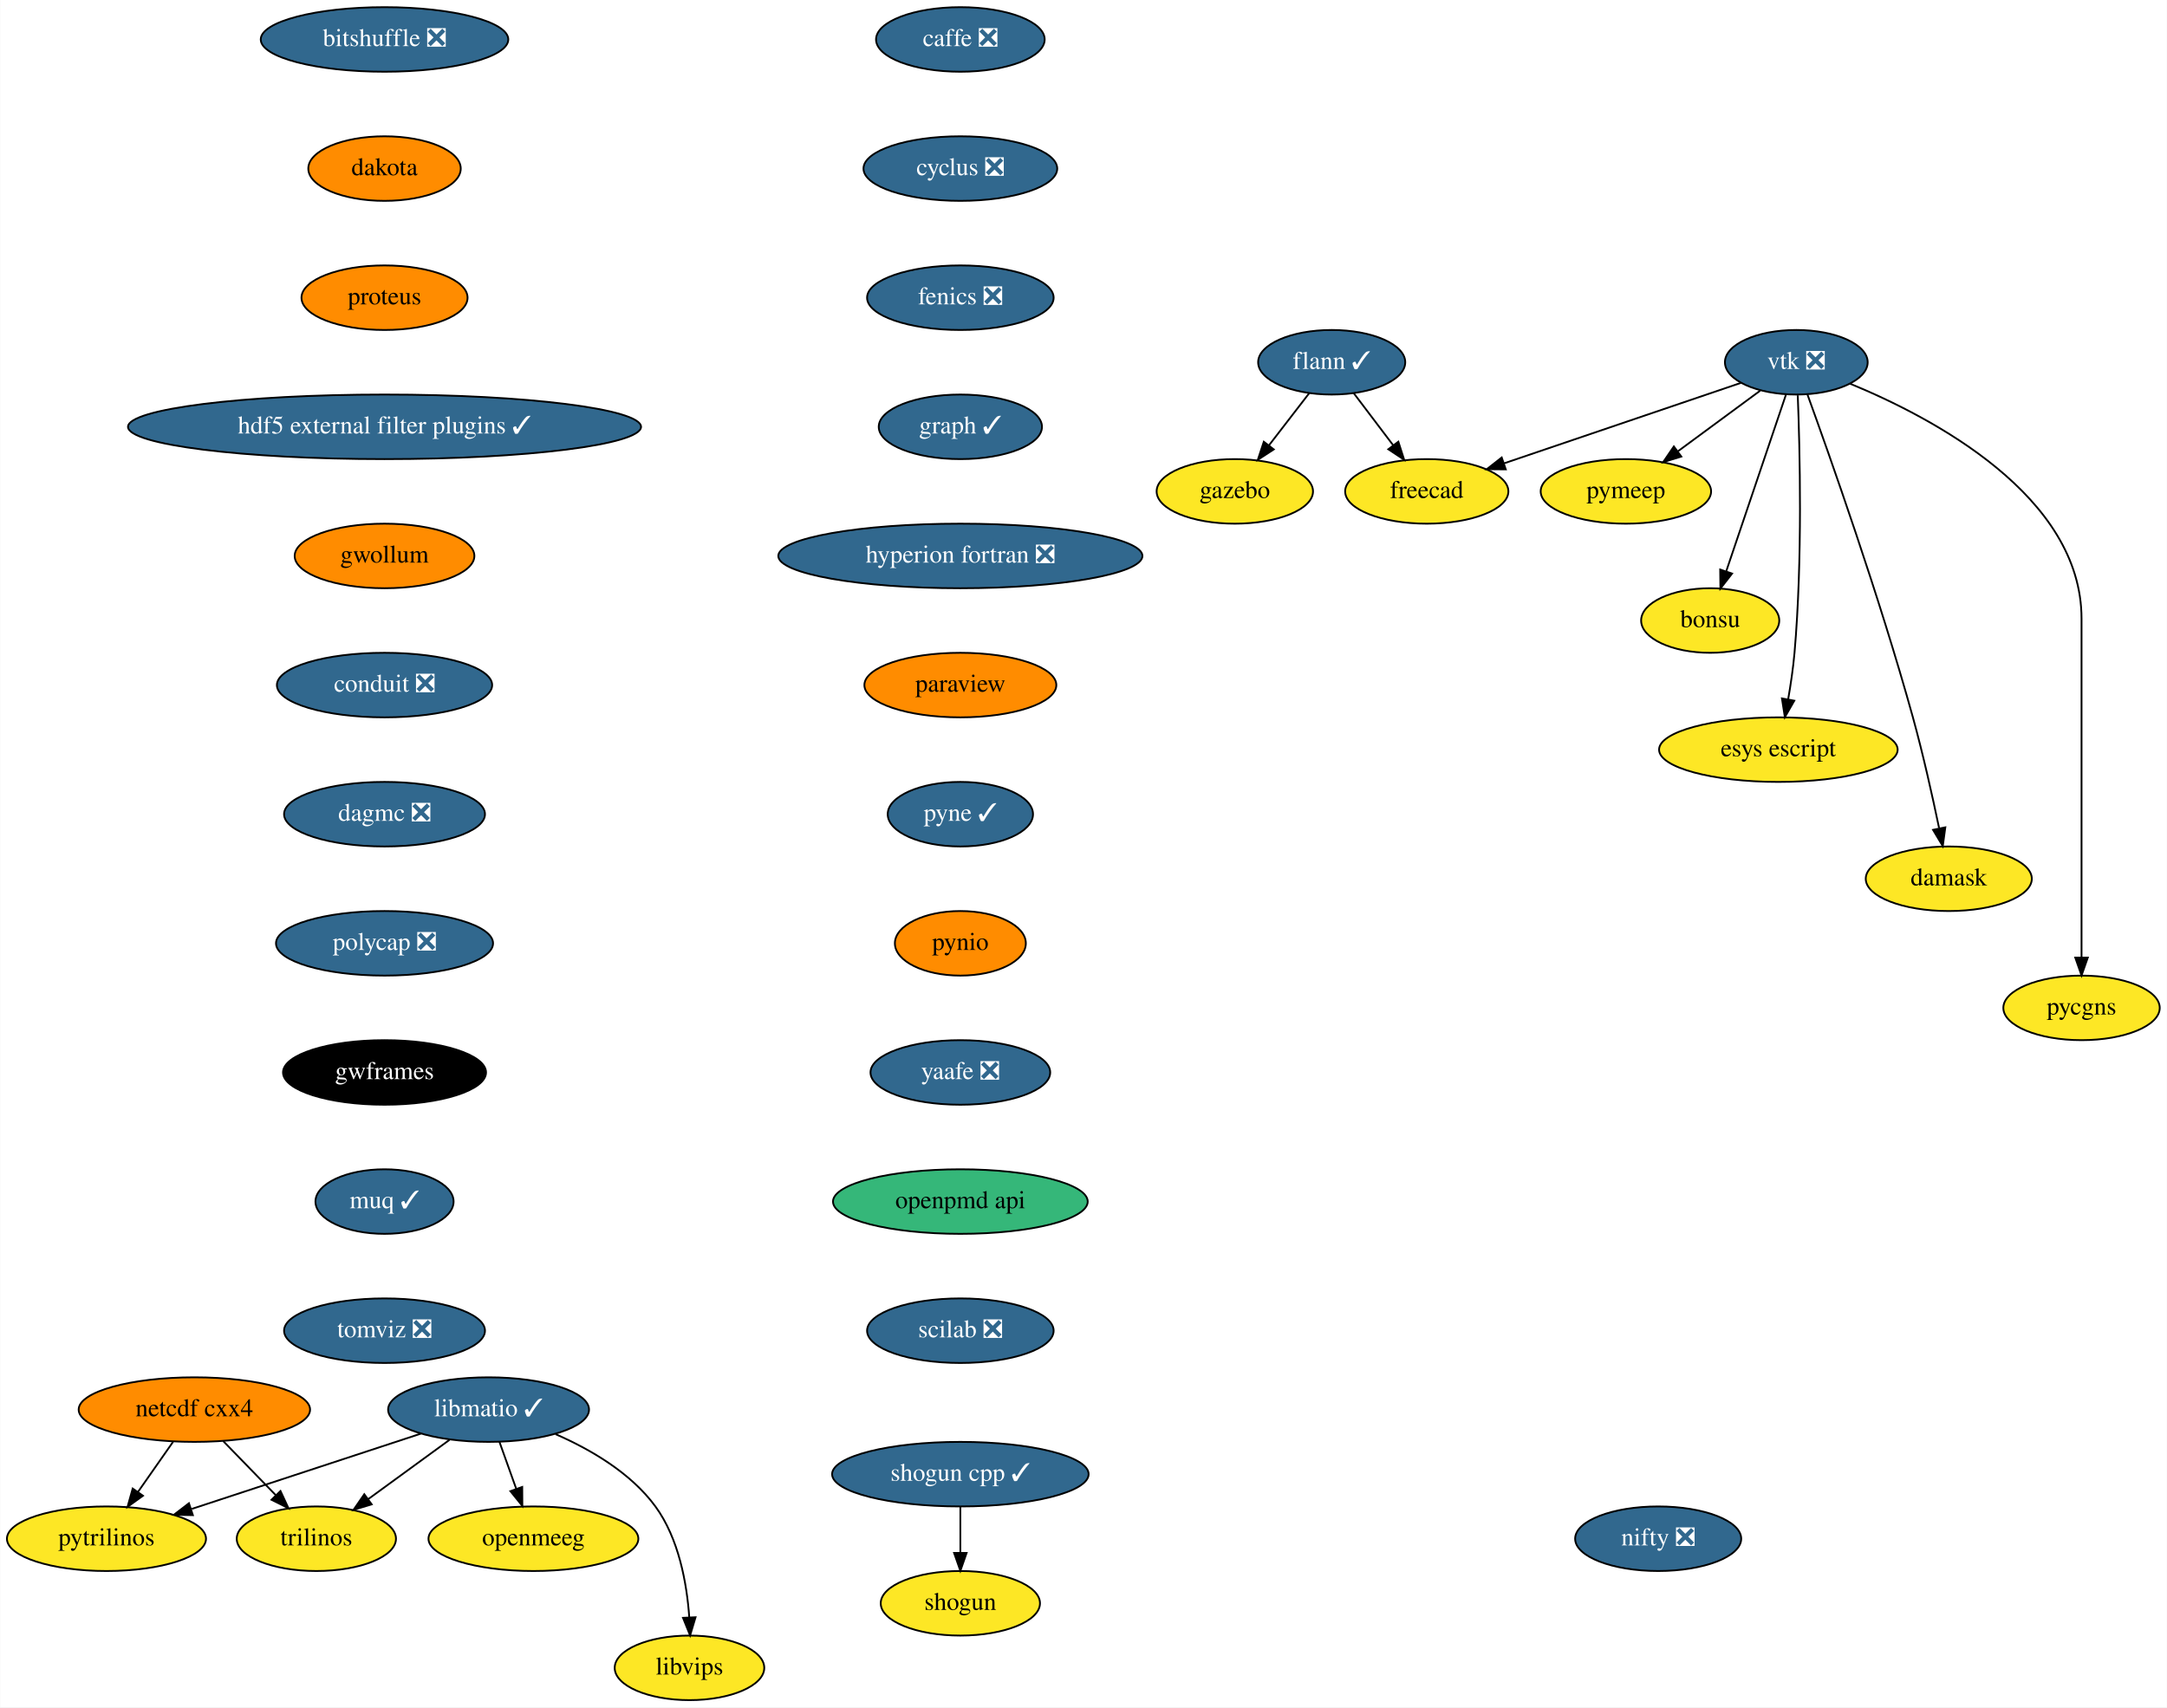
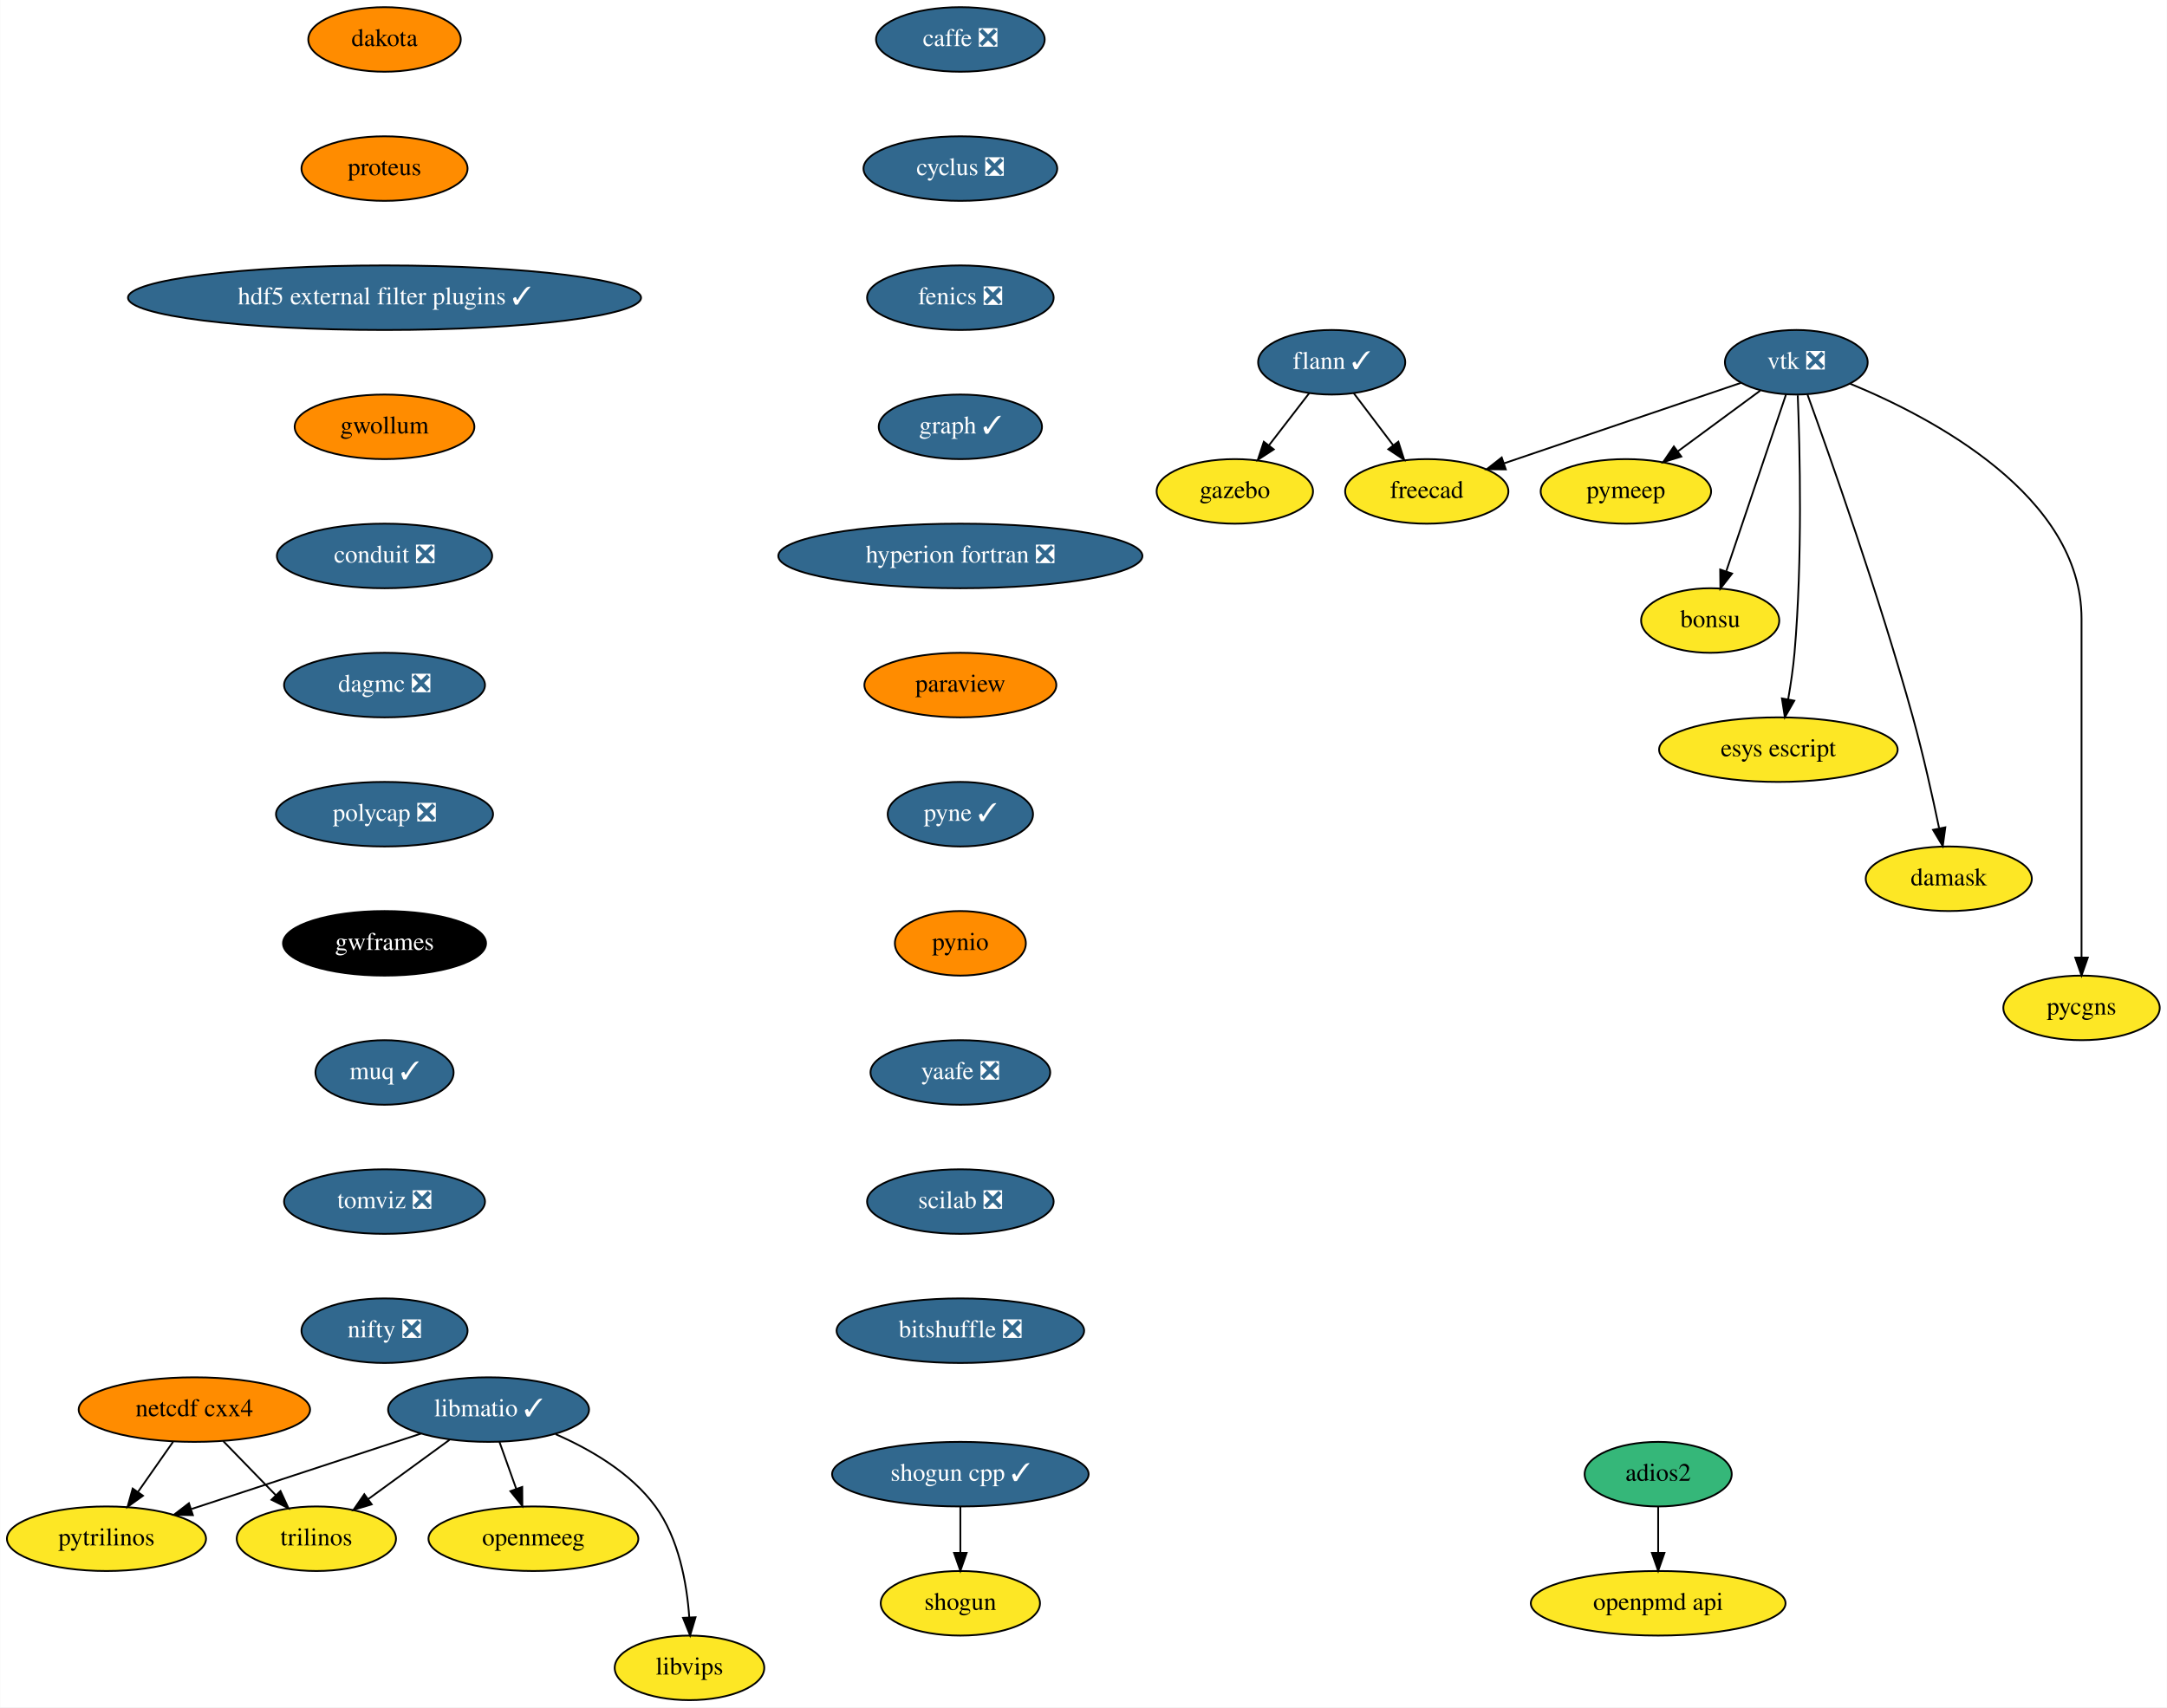
<svg xmlns="http://www.w3.org/2000/svg" xmlns:xlink="http://www.w3.org/1999/xlink" width="1208pt" height="952pt" viewBox="0.00 0.00 1207.79 952.00">
  <g id="graph0" class="graph" transform="scale(1 1) rotate(0) translate(4 948)">
    <polygon fill="white" stroke="transparent" points="-4,4 -4,-948 1203.79,-948 1203.79,4 -4,4" />
    <g id="node1" class="node">
      <g id="a_node1">
        <a xlink:href="https://github.com/conda-forge/caffe-feedstock/pull/72" xlink:title="caffe ❎">
          <ellipse fill="#31688e" stroke="black" cx="531.25" cy="-926" rx="47" ry="18" />
          <text text-anchor="middle" x="531.25" y="-922.3" font-family="Times,serif" font-size="14.00" fill="white">caffe ❎</text>
        </a>
      </g>
    </g>
    <g id="node2" class="node">
      <g id="a_node2">
        <a xlink:href="https://github.com/conda-forge/cyclus-feedstock/pull/63" xlink:title="cyclus ❎">
          <ellipse fill="#31688e" stroke="black" cx="531.25" cy="-854" rx="54" ry="18" />
          <text text-anchor="middle" x="531.25" y="-850.3" font-family="Times,serif" font-size="14.00" fill="white">cyclus ❎</text>
        </a>
      </g>
    </g>
    <g id="node3" class="node">
      <g id="a_node3">
        <a xlink:href="https://github.com/conda-forge/fenics-feedstock/pull/144" xlink:title="fenics ❎">
          <ellipse fill="#31688e" stroke="black" cx="531.25" cy="-782" rx="52" ry="18" />
          <text text-anchor="middle" x="531.25" y="-778.3" font-family="Times,serif" font-size="14.00" fill="white">fenics ❎</text>
        </a>
      </g>
    </g>
    <g id="node4" class="node">
      <g id="a_node4">
        <a xlink:href="https://github.com/conda-forge/graph-feedstock/pull/6" xlink:title="graph ✓">
          <ellipse fill="#31688e" stroke="black" cx="531.25" cy="-710" rx="45.5" ry="18" />
          <text text-anchor="middle" x="531.25" y="-706.3" font-family="Times,serif" font-size="14.00" fill="white">graph ✓</text>
        </a>
      </g>
    </g>
    <g id="node8" class="node">
      <g id="a_node8">
        <a xlink:href="https://github.com/conda-forge/hyperion-fortran-feedstock/pull/20" xlink:title="hyperion fortran ❎">
          <ellipse fill="#31688e" stroke="black" cx="531.25" cy="-638" rx="101.5" ry="18" />
          <text text-anchor="middle" x="531.25" y="-634.3" font-family="Times,serif" font-size="14.00" fill="white">hyperion fortran ❎</text>
        </a>
      </g>
    </g>
    <g id="node5" class="node">
      <g id="a_node5">
        <a xlink:href="https://github.com/conda-forge/flann-feedstock/pull/31" xlink:title="flann ✓">
          <ellipse fill="#31688e" stroke="black" cx="738.25" cy="-746" rx="41" ry="18" />
          <text text-anchor="middle" x="738.25" y="-742.3" font-family="Times,serif" font-size="14.00" fill="white">flann ✓</text>
        </a>
      </g>
    </g>
    <g id="node6" class="node">
      <g id="a_node6">
        <a xlink:href="https://github.com/conda-forge/freecad-feedstock" xlink:title="freecad">
          <ellipse fill="#fde725" stroke="black" cx="791.25" cy="-674" rx="45.5" ry="18" />
          <text text-anchor="middle" x="791.25" y="-670.3" font-family="Times,serif" font-size="14.00">freecad</text>
        </a>
      </g>
    </g>
    <g id="edge4" class="edge">
      <path fill="none" stroke="black" d="M750.54,-728.76C757.07,-720.14 765.23,-709.36 772.52,-699.73" />
      <polygon fill="black" stroke="black" points="775.41,-701.72 778.65,-691.63 769.82,-697.49 775.41,-701.72" />
    </g>
    <g id="node7" class="node">
      <g id="a_node7">
        <a xlink:href="https://github.com/conda-forge/gazebo-feedstock" xlink:title="gazebo">
          <ellipse fill="#fde725" stroke="black" cx="684.25" cy="-674" rx="43.59" ry="18" />
          <text text-anchor="middle" x="684.25" y="-670.3" font-family="Times,serif" font-size="14.00">gazebo</text>
        </a>
      </g>
    </g>
    <g id="edge5" class="edge">
      <path fill="none" stroke="black" d="M725.72,-728.76C719.07,-720.14 710.75,-709.36 703.32,-699.73" />
      <polygon fill="black" stroke="black" points="705.96,-697.41 697.08,-691.63 700.41,-701.69 705.96,-697.41" />
    </g>
    <g id="node9" class="node">
      <g id="a_node9">
        <a xlink:href="https://github.com/conda-forge/paraview-feedstock" xlink:title="paraview">
          <ellipse fill="#ff8c00" stroke="black" cx="531.25" cy="-566" rx="53.5" ry="18" />
          <text text-anchor="middle" x="531.25" y="-562.3" font-family="Times,serif" font-size="14.00">paraview</text>
        </a>
      </g>
    </g>
    <g id="node16" class="node">
      <g id="a_node16">
        <a xlink:href="https://github.com/conda-forge/pyne-feedstock/pull/71" xlink:title="pyne ✓">
          <ellipse fill="#31688e" stroke="black" cx="531.25" cy="-494" rx="40.5" ry="18" />
          <text text-anchor="middle" x="531.25" y="-490.3" font-family="Times,serif" font-size="14.00" fill="white">pyne ✓</text>
        </a>
      </g>
    </g>
    <g id="node10" class="node">
      <g id="a_node10">
        <a xlink:href="https://github.com/conda-forge/libmatio-feedstock/pull/39" xlink:title="libmatio ✓">
          <ellipse fill="#31688e" stroke="black" cx="268.25" cy="-162" rx="56" ry="18" />
          <text text-anchor="middle" x="268.25" y="-158.3" font-family="Times,serif" font-size="14.00" fill="white">libmatio ✓</text>
        </a>
      </g>
    </g>
    <g id="node11" class="node">
      <g id="a_node11">
        <a xlink:href="https://github.com/conda-forge/pytrilinos-feedstock" xlink:title="pytrilinos">
          <ellipse fill="#fde725" stroke="black" cx="55.25" cy="-90" rx="55.49" ry="18" />
          <text text-anchor="middle" x="55.25" y="-86.3" font-family="Times,serif" font-size="14.00">pytrilinos</text>
        </a>
      </g>
    </g>
    <g id="edge8" class="edge">
      <path fill="none" stroke="black" d="M230.66,-148.65C195.02,-136.94 141.36,-119.3 102.78,-106.62" />
      <polygon fill="black" stroke="black" points="103.41,-103.14 92.82,-103.35 101.22,-109.79 103.41,-103.14" />
    </g>
    <g id="node12" class="node">
      <g id="a_node12">
        <a xlink:href="https://github.com/conda-forge/trilinos-feedstock" xlink:title="trilinos">
          <ellipse fill="#fde725" stroke="black" cx="172.25" cy="-90" rx="44.39" ry="18" />
          <text text-anchor="middle" x="172.25" y="-86.3" font-family="Times,serif" font-size="14.00">trilinos</text>
        </a>
      </g>
    </g>
    <g id="edge9" class="edge">
      <path fill="none" stroke="black" d="M246.46,-145.12C233.05,-135.34 215.7,-122.69 201.15,-112.08" />
      <polygon fill="black" stroke="black" points="203.1,-109.17 192.96,-106.1 198.97,-114.82 203.1,-109.17" />
    </g>
    <g id="node13" class="node">
      <g id="a_node13">
        <a xlink:href="https://github.com/conda-forge/openmeeg-feedstock" xlink:title="openmeeg">
          <ellipse fill="#fde725" stroke="black" cx="293.25" cy="-90" rx="58.5" ry="18" />
          <text text-anchor="middle" x="293.25" y="-86.3" font-family="Times,serif" font-size="14.00">openmeeg</text>
        </a>
      </g>
    </g>
    <g id="edge10" class="edge">
      <path fill="none" stroke="black" d="M274.3,-144.05C277.11,-136.18 280.52,-126.62 283.68,-117.79" />
      <polygon fill="black" stroke="black" points="287.01,-118.87 287.08,-108.28 280.42,-116.52 287.01,-118.87" />
    </g>
    <g id="node14" class="node">
      <g id="a_node14">
        <a xlink:href="https://github.com/conda-forge/libvips-feedstock" xlink:title="libvips">
          <ellipse fill="#fde725" stroke="black" cx="380.25" cy="-18" rx="41.69" ry="18" />
          <text text-anchor="middle" x="380.25" y="-14.3" font-family="Times,serif" font-size="14.00">libvips</text>
        </a>
      </g>
    </g>
    <g id="edge11" class="edge">
      <path fill="none" stroke="black" d="M305.61,-148.3C325.04,-139.82 347.53,-126.75 361.25,-108 374.33,-90.11 378.78,-65.11 380.13,-46.16" />
      <polygon fill="black" stroke="black" points="383.63,-46.22 380.6,-36.07 376.64,-45.9 383.63,-46.22" />
    </g>
    <g id="node15" class="node">
      <g id="a_node15">
        <a xlink:href="https://github.com/conda-forge/netcdf-cxx4-feedstock" xlink:title="netcdf cxx4">
          <ellipse fill="#ff8c00" stroke="black" cx="104.25" cy="-162" rx="64.5" ry="18" />
          <text text-anchor="middle" x="104.25" y="-158.3" font-family="Times,serif" font-size="14.00">netcdf cxx4</text>
        </a>
      </g>
    </g>
    <g id="edge12" class="edge">
      <path fill="none" stroke="black" d="M92.38,-144.05C86.55,-135.71 79.39,-125.49 72.92,-116.25" />
      <polygon fill="black" stroke="black" points="75.6,-113.97 67,-107.79 69.86,-117.99 75.6,-113.97" />
    </g>
    <g id="edge13" class="edge">
      <path fill="none" stroke="black" d="M120.36,-144.41C129.12,-135.39 140.1,-124.09 149.7,-114.21" />
      <polygon fill="black" stroke="black" points="152.26,-116.6 156.71,-106.99 147.24,-111.72 152.26,-116.6" />
    </g>
    <g id="node17" class="node">
      <g id="a_node17">
        <a xlink:href="https://github.com/conda-forge/pynio-feedstock" xlink:title="pynio">
          <ellipse fill="#ff8c00" stroke="black" cx="531.25" cy="-422" rx="36.5" ry="18" />
          <text text-anchor="middle" x="531.25" y="-418.3" font-family="Times,serif" font-size="14.00">pynio</text>
        </a>
      </g>
    </g>
    <g id="node18" class="node">
      <g id="a_node18">
        <a xlink:href="https://github.com/conda-forge/yaafe-feedstock/pull/15" xlink:title="yaafe ❎">
          <ellipse fill="#31688e" stroke="black" cx="531.25" cy="-350" rx="50.09" ry="18" />
          <text text-anchor="middle" x="531.25" y="-346.3" font-family="Times,serif" font-size="14.00" fill="white">yaafe ❎</text>
        </a>
      </g>
    </g>
    <g id="node21" class="node">
      <g id="a_node21">
-         <a xlink:href="https://github.com/conda-forge/openpmd-api-feedstock" xlink:title="openpmd api">
-           <ellipse fill="#35b779" stroke="black" cx="531.25" cy="-278" rx="71" ry="18" />
-           <text text-anchor="middle" x="531.25" y="-274.3" font-family="Times,serif" font-size="14.00">openpmd api</text>
+         <a xlink:href="https://github.com/conda-forge/scilab-feedstock/pull/25" xlink:title="scilab ❎">
+           <ellipse fill="#31688e" stroke="black" cx="531.25" cy="-278" rx="52" ry="18" />
+           <text text-anchor="middle" x="531.25" y="-274.3" font-family="Times,serif" font-size="14.00" fill="white">scilab ❎</text>
        </a>
      </g>
    </g>
    <g id="node19" class="node">
      <g id="a_node19">
        <a xlink:href="https://github.com/conda-forge/shogun-feedstock" xlink:title="shogun">
          <ellipse fill="#fde725" stroke="black" cx="531.25" cy="-54" rx="44.39" ry="18" />
          <text text-anchor="middle" x="531.25" y="-50.3" font-family="Times,serif" font-size="14.00">shogun</text>
        </a>
      </g>
    </g>
    <g id="node20" class="node">
      <g id="a_node20">
        <a xlink:href="https://github.com/conda-forge/shogun-cpp-feedstock/pull/47" xlink:title="shogun cpp ✓">
          <ellipse fill="#31688e" stroke="black" cx="531.25" cy="-126" rx="71.5" ry="18" />
          <text text-anchor="middle" x="531.25" y="-122.3" font-family="Times,serif" font-size="14.00" fill="white">shogun cpp ✓</text>
        </a>
      </g>
    </g>
    <g id="edge17" class="edge">
      <path fill="none" stroke="black" d="M531.25,-107.7C531.25,-99.98 531.25,-90.71 531.25,-82.11" />
      <polygon fill="black" stroke="black" points="534.75,-82.1 531.25,-72.1 527.75,-82.1 534.75,-82.1" />
    </g>
-     <g id="node28" class="node">
-       <g id="a_node28">
-         <a xlink:href="https://github.com/conda-forge/scilab-feedstock/pull/25" xlink:title="scilab ❎">
-           <ellipse fill="#31688e" stroke="black" cx="531.25" cy="-206" rx="52" ry="18" />
-           <text text-anchor="middle" x="531.25" y="-202.3" font-family="Times,serif" font-size="14.00" fill="white">scilab ❎</text>
+     <g id="node29" class="node">
+       <g id="a_node29">
+         <a xlink:href="https://github.com/conda-forge/bitshuffle-feedstock/pull/21" xlink:title="bitshuffle ❎">
+           <ellipse fill="#31688e" stroke="black" cx="531.25" cy="-206" rx="69" ry="18" />
+           <text text-anchor="middle" x="531.25" y="-202.3" font-family="Times,serif" font-size="14.00" fill="white">bitshuffle ❎</text>
        </a>
      </g>
    </g>
    <g id="node22" class="node">
      <g id="a_node22">
        <a xlink:href="https://github.com/conda-forge/vtk-feedstock/pull/210" xlink:title="vtk ❎">
          <ellipse fill="#31688e" stroke="black" cx="997.25" cy="-746" rx="39.79" ry="18" />
          <text text-anchor="middle" x="997.25" y="-742.3" font-family="Times,serif" font-size="14.00" fill="white">vtk ❎</text>
        </a>
      </g>
    </g>
    <g id="edge19" class="edge">
      <path fill="none" stroke="black" d="M966.4,-734.52C931.33,-722.6 873.81,-703.06 834.32,-689.64" />
      <polygon fill="black" stroke="black" points="835.29,-686.27 824.69,-686.37 833.03,-692.9 835.29,-686.27" />
    </g>
    <g id="node23" class="node">
      <g id="a_node23">
        <a xlink:href="https://github.com/conda-forge/pymeep-feedstock" xlink:title="pymeep">
          <ellipse fill="#fde725" stroke="black" cx="902.25" cy="-674" rx="47.5" ry="18" />
          <text text-anchor="middle" x="902.25" y="-670.3" font-family="Times,serif" font-size="14.00">pymeep</text>
        </a>
      </g>
    </g>
    <g id="edge20" class="edge">
      <path fill="none" stroke="black" d="M977.1,-730.15C963.8,-720.36 946.17,-707.37 931.36,-696.45" />
      <polygon fill="black" stroke="black" points="933.15,-693.42 923.02,-690.31 928.99,-699.06 933.15,-693.42" />
    </g>
    <g id="node24" class="node">
      <g id="a_node24">
        <a xlink:href="https://github.com/conda-forge/bonsu-feedstock" xlink:title="bonsu">
          <ellipse fill="#fde725" stroke="black" cx="949.25" cy="-602" rx="38.5" ry="18" />
          <text text-anchor="middle" x="949.25" y="-598.3" font-family="Times,serif" font-size="14.00">bonsu</text>
        </a>
      </g>
    </g>
    <g id="edge21" class="edge">
      <path fill="none" stroke="black" d="M991.55,-728.15C983.32,-703.81 968.03,-658.57 958.26,-629.67" />
      <polygon fill="black" stroke="black" points="961.45,-628.18 954.93,-619.82 954.82,-630.42 961.45,-628.18" />
    </g>
    <g id="node25" class="node">
      <g id="a_node25">
        <a xlink:href="https://github.com/conda-forge/esys-escript-feedstock" xlink:title="esys escript">
          <ellipse fill="#fde725" stroke="black" cx="987.25" cy="-530" rx="66.5" ry="18" />
          <text text-anchor="middle" x="987.25" y="-526.3" font-family="Times,serif" font-size="14.00">esys escript</text>
        </a>
      </g>
    </g>
    <g id="edge22" class="edge">
      <path fill="none" stroke="black" d="M998.06,-727.56C999.23,-697.98 1000.8,-636.07 996.25,-584 995.5,-575.5 994.14,-566.31 992.7,-558.02" />
      <polygon fill="black" stroke="black" points="996.13,-557.29 990.87,-548.09 989.24,-558.56 996.13,-557.29" />
    </g>
    <g id="node26" class="node">
      <g id="a_node26">
        <a xlink:href="https://github.com/conda-forge/damask-feedstock" xlink:title="damask">
          <ellipse fill="#fde725" stroke="black" cx="1082.25" cy="-458" rx="46.29" ry="18" />
          <text text-anchor="middle" x="1082.25" y="-454.3" font-family="Times,serif" font-size="14.00">damask</text>
        </a>
      </g>
    </g>
    <g id="edge23" class="edge">
      <path fill="none" stroke="black" d="M1003.46,-728.04C1015.75,-694.16 1043.57,-615.51 1062.25,-548 1067.91,-527.52 1073.13,-504.07 1076.82,-486.38" />
      <polygon fill="black" stroke="black" points="1080.32,-486.68 1078.9,-476.19 1073.47,-485.28 1080.32,-486.68" />
    </g>
    <g id="node27" class="node">
      <g id="a_node27">
        <a xlink:href="https://github.com/conda-forge/pycgns-feedstock" xlink:title="pycgns">
          <ellipse fill="#fde725" stroke="black" cx="1156.25" cy="-386" rx="43.59" ry="18" />
          <text text-anchor="middle" x="1156.25" y="-382.3" font-family="Times,serif" font-size="14.00">pycgns</text>
        </a>
      </g>
    </g>
    <g id="edge24" class="edge">
      <path fill="none" stroke="black" d="M1027.15,-734.09C1073.21,-715.14 1156.25,-671.47 1156.25,-603 1156.25,-603 1156.25,-603 1156.25,-529 1156.25,-489 1156.25,-442.65 1156.25,-414.08" />
      <polygon fill="black" stroke="black" points="1159.75,-414.05 1156.25,-404.05 1152.75,-414.05 1159.75,-414.05" />
    </g>
-     <g id="node29" class="node">
-       <g id="a_node29">
-         <a xlink:href="https://github.com/conda-forge/bitshuffle-feedstock/pull/21" xlink:title="bitshuffle ❎">
-           <ellipse fill="#31688e" stroke="black" cx="210.25" cy="-926" rx="69" ry="18" />
-           <text text-anchor="middle" x="210.25" y="-922.3" font-family="Times,serif" font-size="14.00" fill="white">bitshuffle ❎</text>
+     <g id="node28" class="node">
+       <g id="a_node28">
+         <a xlink:href="https://github.com/conda-forge/openpmd-api-feedstock" xlink:title="openpmd api">
+           <ellipse fill="#fde725" stroke="black" cx="920.25" cy="-54" rx="71" ry="18" />
+           <text text-anchor="middle" x="920.25" y="-50.3" font-family="Times,serif" font-size="14.00">openpmd api</text>
        </a>
      </g>
    </g>
    <g id="node30" class="node">
      <g id="a_node30">
-         <a xlink:href="https://github.com/conda-forge/dakota-feedstock" xlink:title="dakota">
-           <ellipse fill="#ff8c00" stroke="black" cx="210.25" cy="-854" rx="42.49" ry="18" />
-           <text text-anchor="middle" x="210.25" y="-850.3" font-family="Times,serif" font-size="14.00">dakota</text>
-         </a>
-       </g>
+         <a xlink:href="https://github.com/conda-forge/adios2-feedstock" xlink:title="adios2">
+           <ellipse fill="#35b779" stroke="black" cx="920.25" cy="-126" rx="41" ry="18" />
+           <text text-anchor="middle" x="920.25" y="-122.3" font-family="Times,serif" font-size="14.00">adios2</text>
+         </a>
+       </g>
+     </g>
+     <g id="edge26" class="edge">
+       <path fill="none" stroke="black" d="M920.25,-107.7C920.25,-99.98 920.25,-90.71 920.25,-82.11" />
+       <polygon fill="black" stroke="black" points="923.75,-82.1 920.25,-72.1 916.75,-82.1 923.75,-82.1" />
    </g>
    <g id="node31" class="node">
      <g id="a_node31">
-         <a xlink:href="https://github.com/conda-forge/proteus-feedstock" xlink:title="proteus">
-           <ellipse fill="#ff8c00" stroke="black" cx="210.25" cy="-782" rx="46.29" ry="18" />
-           <text text-anchor="middle" x="210.25" y="-778.3" font-family="Times,serif" font-size="14.00">proteus</text>
+         <a xlink:href="https://github.com/conda-forge/dakota-feedstock" xlink:title="dakota">
+           <ellipse fill="#ff8c00" stroke="black" cx="210.25" cy="-926" rx="42.49" ry="18" />
+           <text text-anchor="middle" x="210.25" y="-922.3" font-family="Times,serif" font-size="14.00">dakota</text>
        </a>
      </g>
    </g>
    <g id="node32" class="node">
      <g id="a_node32">
-         <a xlink:href="https://github.com/conda-forge/hdf5-external-filter-plugins-feedstock/pull/12" xlink:title="hdf5 external filter plugins ✓">
-           <ellipse fill="#31688e" stroke="black" cx="210.25" cy="-710" rx="143" ry="18" />
-           <text text-anchor="middle" x="210.25" y="-706.3" font-family="Times,serif" font-size="14.00" fill="white">hdf5 external filter plugins ✓</text>
+         <a xlink:href="https://github.com/conda-forge/proteus-feedstock" xlink:title="proteus">
+           <ellipse fill="#ff8c00" stroke="black" cx="210.25" cy="-854" rx="46.29" ry="18" />
+           <text text-anchor="middle" x="210.25" y="-850.3" font-family="Times,serif" font-size="14.00">proteus</text>
        </a>
      </g>
    </g>
    <g id="node33" class="node">
      <g id="a_node33">
-         <a xlink:href="https://github.com/conda-forge/gwollum-feedstock" xlink:title="gwollum">
-           <ellipse fill="#ff8c00" stroke="black" cx="210.25" cy="-638" rx="50.09" ry="18" />
-           <text text-anchor="middle" x="210.25" y="-634.3" font-family="Times,serif" font-size="14.00">gwollum</text>
+         <a xlink:href="https://github.com/conda-forge/hdf5-external-filter-plugins-feedstock/pull/12" xlink:title="hdf5 external filter plugins ✓">
+           <ellipse fill="#31688e" stroke="black" cx="210.25" cy="-782" rx="143" ry="18" />
+           <text text-anchor="middle" x="210.25" y="-778.3" font-family="Times,serif" font-size="14.00" fill="white">hdf5 external filter plugins ✓</text>
        </a>
      </g>
    </g>
    <g id="node34" class="node">
      <g id="a_node34">
-         <a xlink:href="https://github.com/conda-forge/conduit-feedstock/pull/14" xlink:title="conduit ❎">
-           <ellipse fill="#31688e" stroke="black" cx="210.25" cy="-566" rx="60" ry="18" />
-           <text text-anchor="middle" x="210.25" y="-562.3" font-family="Times,serif" font-size="14.00" fill="white">conduit ❎</text>
+         <a xlink:href="https://github.com/conda-forge/gwollum-feedstock" xlink:title="gwollum">
+           <ellipse fill="#ff8c00" stroke="black" cx="210.25" cy="-710" rx="50.09" ry="18" />
+           <text text-anchor="middle" x="210.25" y="-706.3" font-family="Times,serif" font-size="14.00">gwollum</text>
        </a>
      </g>
    </g>
    <g id="node35" class="node">
      <g id="a_node35">
-         <a xlink:href="https://github.com/conda-forge/dagmc-feedstock/pull/5" xlink:title="dagmc ❎">
-           <ellipse fill="#31688e" stroke="black" cx="210.25" cy="-494" rx="56" ry="18" />
-           <text text-anchor="middle" x="210.25" y="-490.3" font-family="Times,serif" font-size="14.00" fill="white">dagmc ❎</text>
+         <a xlink:href="https://github.com/conda-forge/conduit-feedstock/pull/14" xlink:title="conduit ❎">
+           <ellipse fill="#31688e" stroke="black" cx="210.25" cy="-638" rx="60" ry="18" />
+           <text text-anchor="middle" x="210.25" y="-634.3" font-family="Times,serif" font-size="14.00" fill="white">conduit ❎</text>
        </a>
      </g>
    </g>
    <g id="node36" class="node">
      <g id="a_node36">
-         <a xlink:href="https://github.com/conda-forge/polycap-feedstock/pull/10" xlink:title="polycap ❎">
-           <ellipse fill="#31688e" stroke="black" cx="210.25" cy="-422" rx="60.5" ry="18" />
-           <text text-anchor="middle" x="210.25" y="-418.3" font-family="Times,serif" font-size="14.00" fill="white">polycap ❎</text>
+         <a xlink:href="https://github.com/conda-forge/dagmc-feedstock/pull/5" xlink:title="dagmc ❎">
+           <ellipse fill="#31688e" stroke="black" cx="210.25" cy="-566" rx="56" ry="18" />
+           <text text-anchor="middle" x="210.25" y="-562.3" font-family="Times,serif" font-size="14.00" fill="white">dagmc ❎</text>
        </a>
      </g>
    </g>
    <g id="node37" class="node">
      <g id="a_node37">
-         <a xlink:href="https://github.com/conda-forge/gwframes-feedstock" xlink:title="gwframes">
-           <ellipse fill="#000000" stroke="black" cx="210.25" cy="-350" rx="56.59" ry="18" />
-           <text text-anchor="middle" x="210.25" y="-346.3" font-family="Times,serif" font-size="14.00" fill="white">gwframes</text>
+         <a xlink:href="https://github.com/conda-forge/polycap-feedstock/pull/10" xlink:title="polycap ❎">
+           <ellipse fill="#31688e" stroke="black" cx="210.25" cy="-494" rx="60.5" ry="18" />
+           <text text-anchor="middle" x="210.25" y="-490.3" font-family="Times,serif" font-size="14.00" fill="white">polycap ❎</text>
        </a>
      </g>
    </g>
    <g id="node38" class="node">
      <g id="a_node38">
-         <a xlink:href="https://github.com/conda-forge/muq-feedstock/pull/16" xlink:title="muq ✓">
-           <ellipse fill="#31688e" stroke="black" cx="210.25" cy="-278" rx="38.5" ry="18" />
-           <text text-anchor="middle" x="210.25" y="-274.3" font-family="Times,serif" font-size="14.00" fill="white">muq ✓</text>
+         <a xlink:href="https://github.com/conda-forge/gwframes-feedstock" xlink:title="gwframes">
+           <ellipse fill="#000000" stroke="black" cx="210.25" cy="-422" rx="56.59" ry="18" />
+           <text text-anchor="middle" x="210.25" y="-418.3" font-family="Times,serif" font-size="14.00" fill="white">gwframes</text>
        </a>
      </g>
    </g>
    <g id="node39" class="node">
      <g id="a_node39">
-         <a xlink:href="https://github.com/conda-forge/tomviz-feedstock/pull/16" xlink:title="tomviz ❎">
-           <ellipse fill="#31688e" stroke="black" cx="210.25" cy="-206" rx="56" ry="18" />
-           <text text-anchor="middle" x="210.25" y="-202.3" font-family="Times,serif" font-size="14.00" fill="white">tomviz ❎</text>
+         <a xlink:href="https://github.com/conda-forge/muq-feedstock/pull/16" xlink:title="muq ✓">
+           <ellipse fill="#31688e" stroke="black" cx="210.25" cy="-350" rx="38.5" ry="18" />
+           <text text-anchor="middle" x="210.25" y="-346.3" font-family="Times,serif" font-size="14.00" fill="white">muq ✓</text>
        </a>
      </g>
    </g>
    <g id="node40" class="node">
      <g id="a_node40">
+         <a xlink:href="https://github.com/conda-forge/tomviz-feedstock/pull/16" xlink:title="tomviz ❎">
+           <ellipse fill="#31688e" stroke="black" cx="210.25" cy="-278" rx="56" ry="18" />
+           <text text-anchor="middle" x="210.25" y="-274.3" font-family="Times,serif" font-size="14.00" fill="white">tomviz ❎</text>
+         </a>
+       </g>
+     </g>
+     <g id="node41" class="node">
+       <g id="a_node41">
        <a xlink:href="https://github.com/conda-forge/nifty-feedstock/pull/5" xlink:title="nifty ❎">
-           <ellipse fill="#31688e" stroke="black" cx="920.25" cy="-90" rx="46.29" ry="18" />
-           <text text-anchor="middle" x="920.25" y="-86.3" font-family="Times,serif" font-size="14.00" fill="white">nifty ❎</text>
+           <ellipse fill="#31688e" stroke="black" cx="210.25" cy="-206" rx="46.29" ry="18" />
+           <text text-anchor="middle" x="210.25" y="-202.3" font-family="Times,serif" font-size="14.00" fill="white">nifty ❎</text>
        </a>
      </g>
    </g>
  </g>
</svg>
